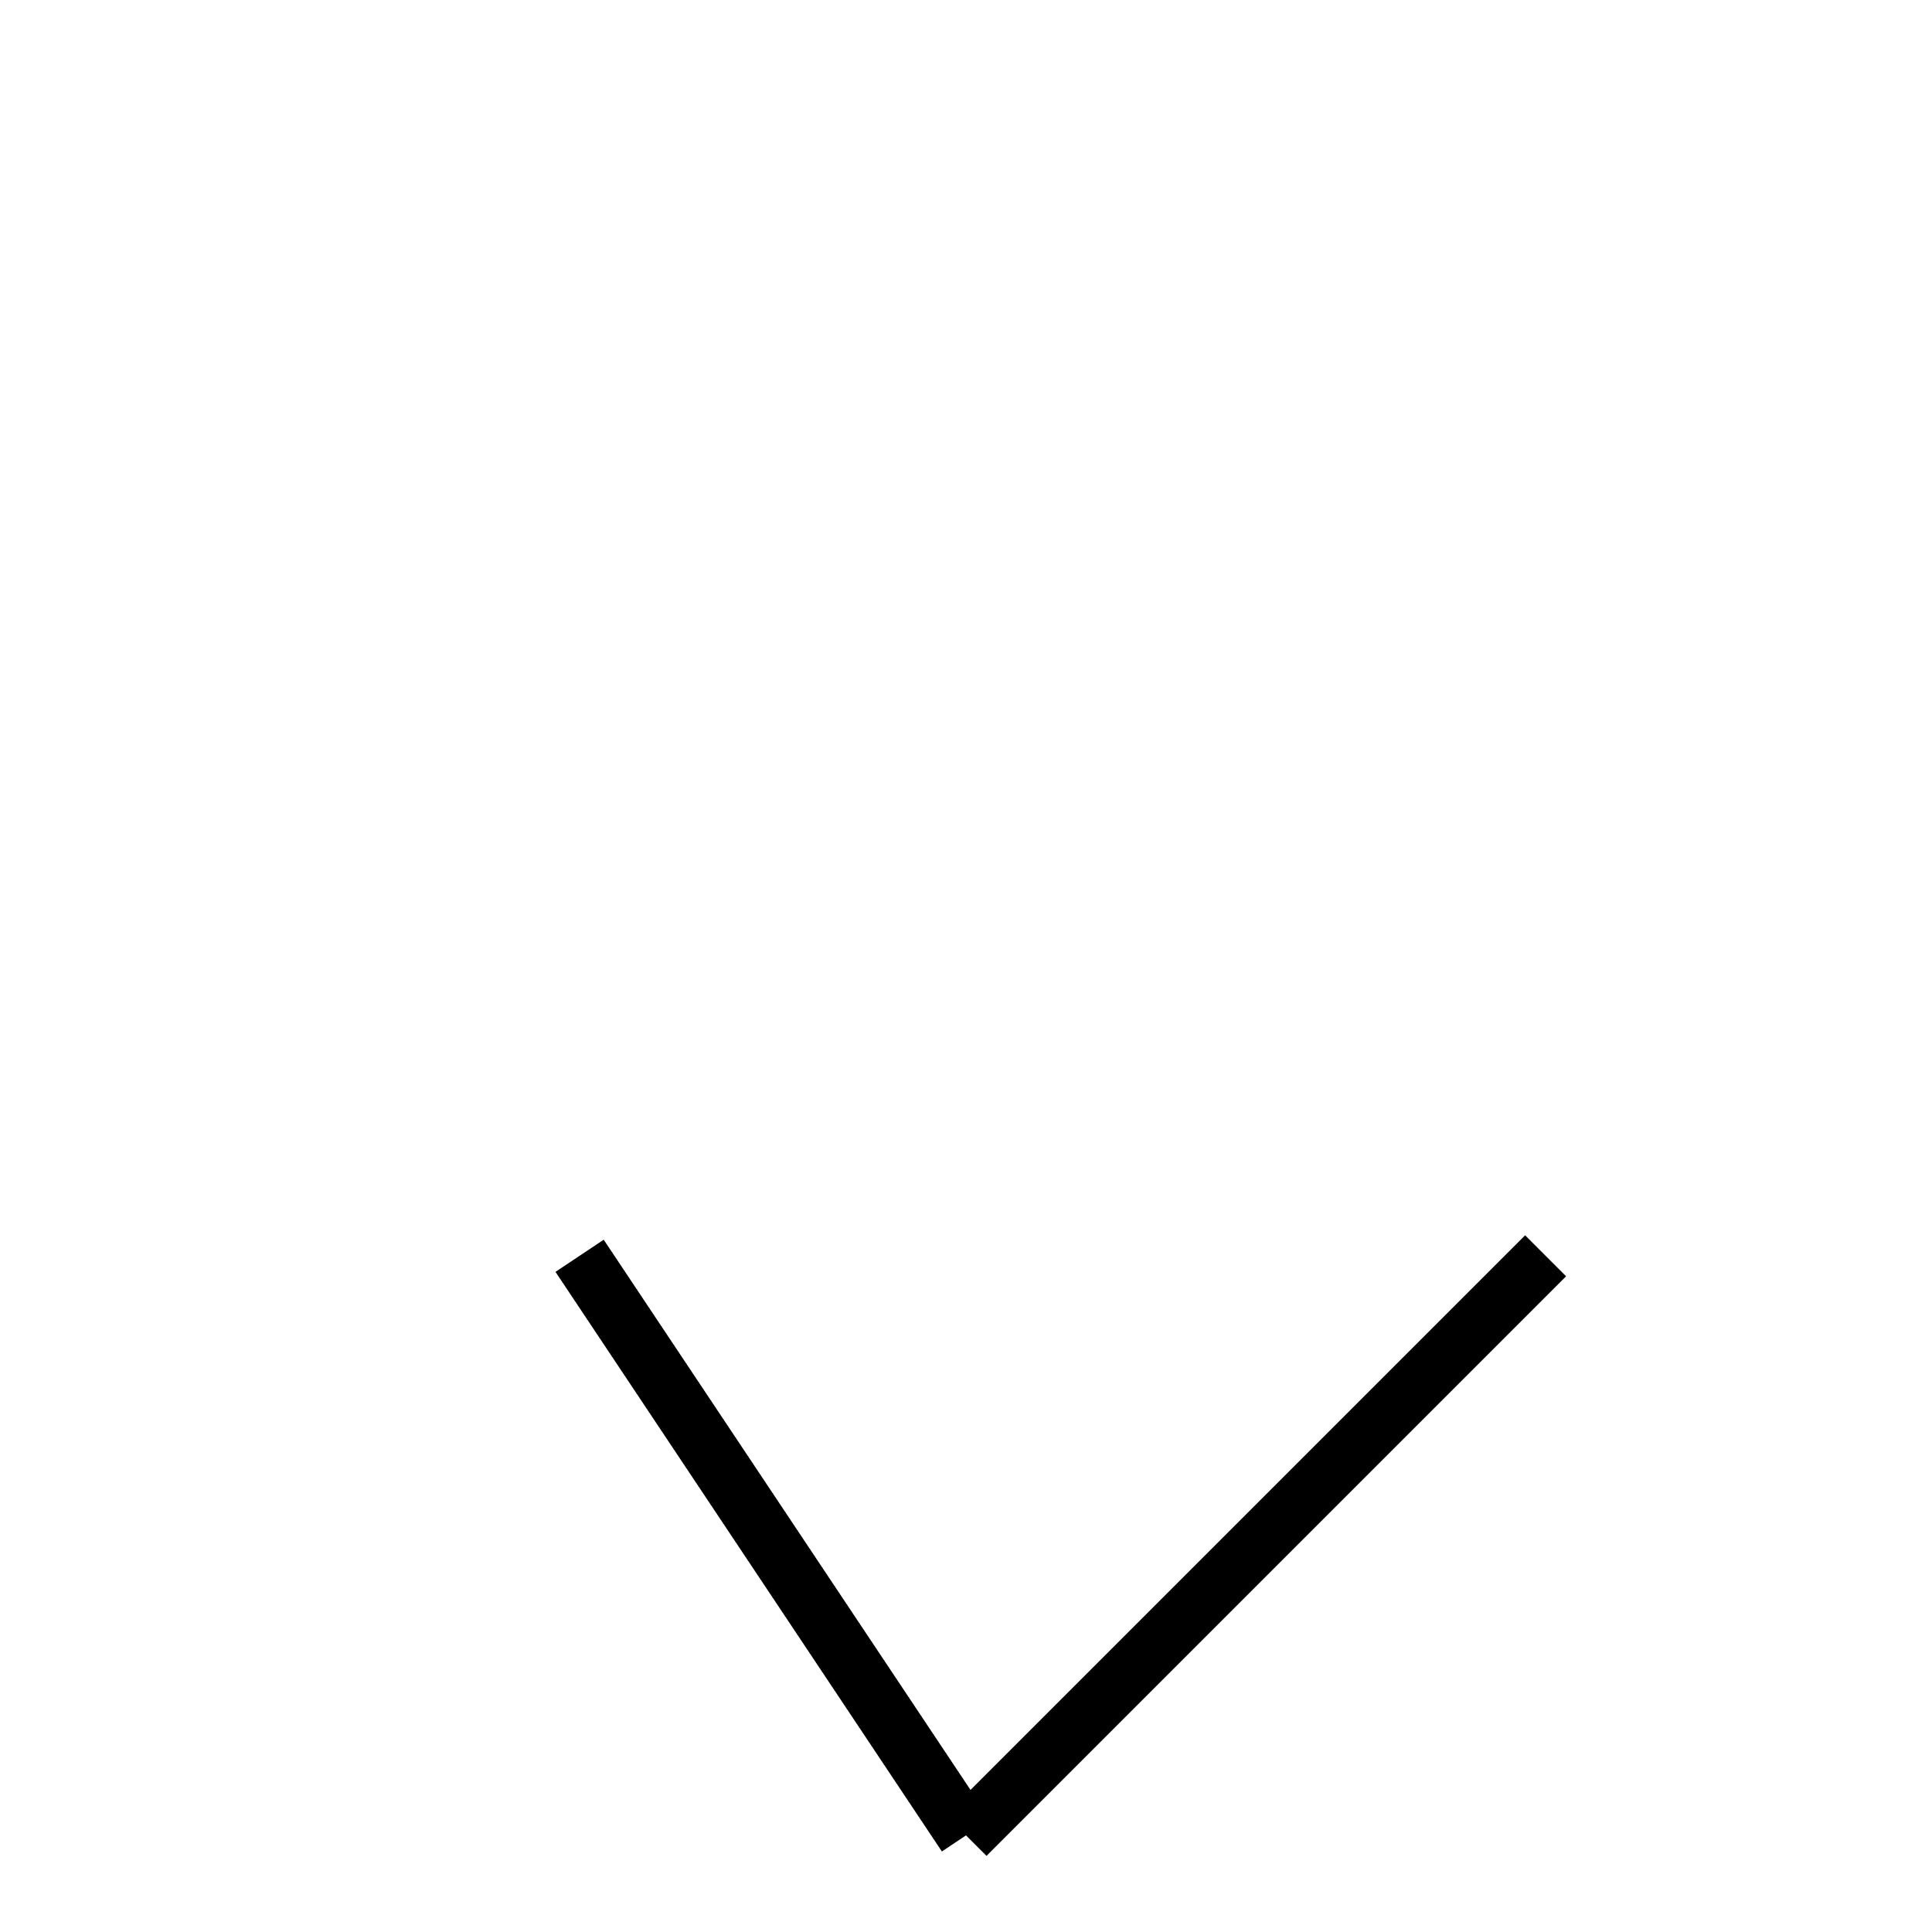
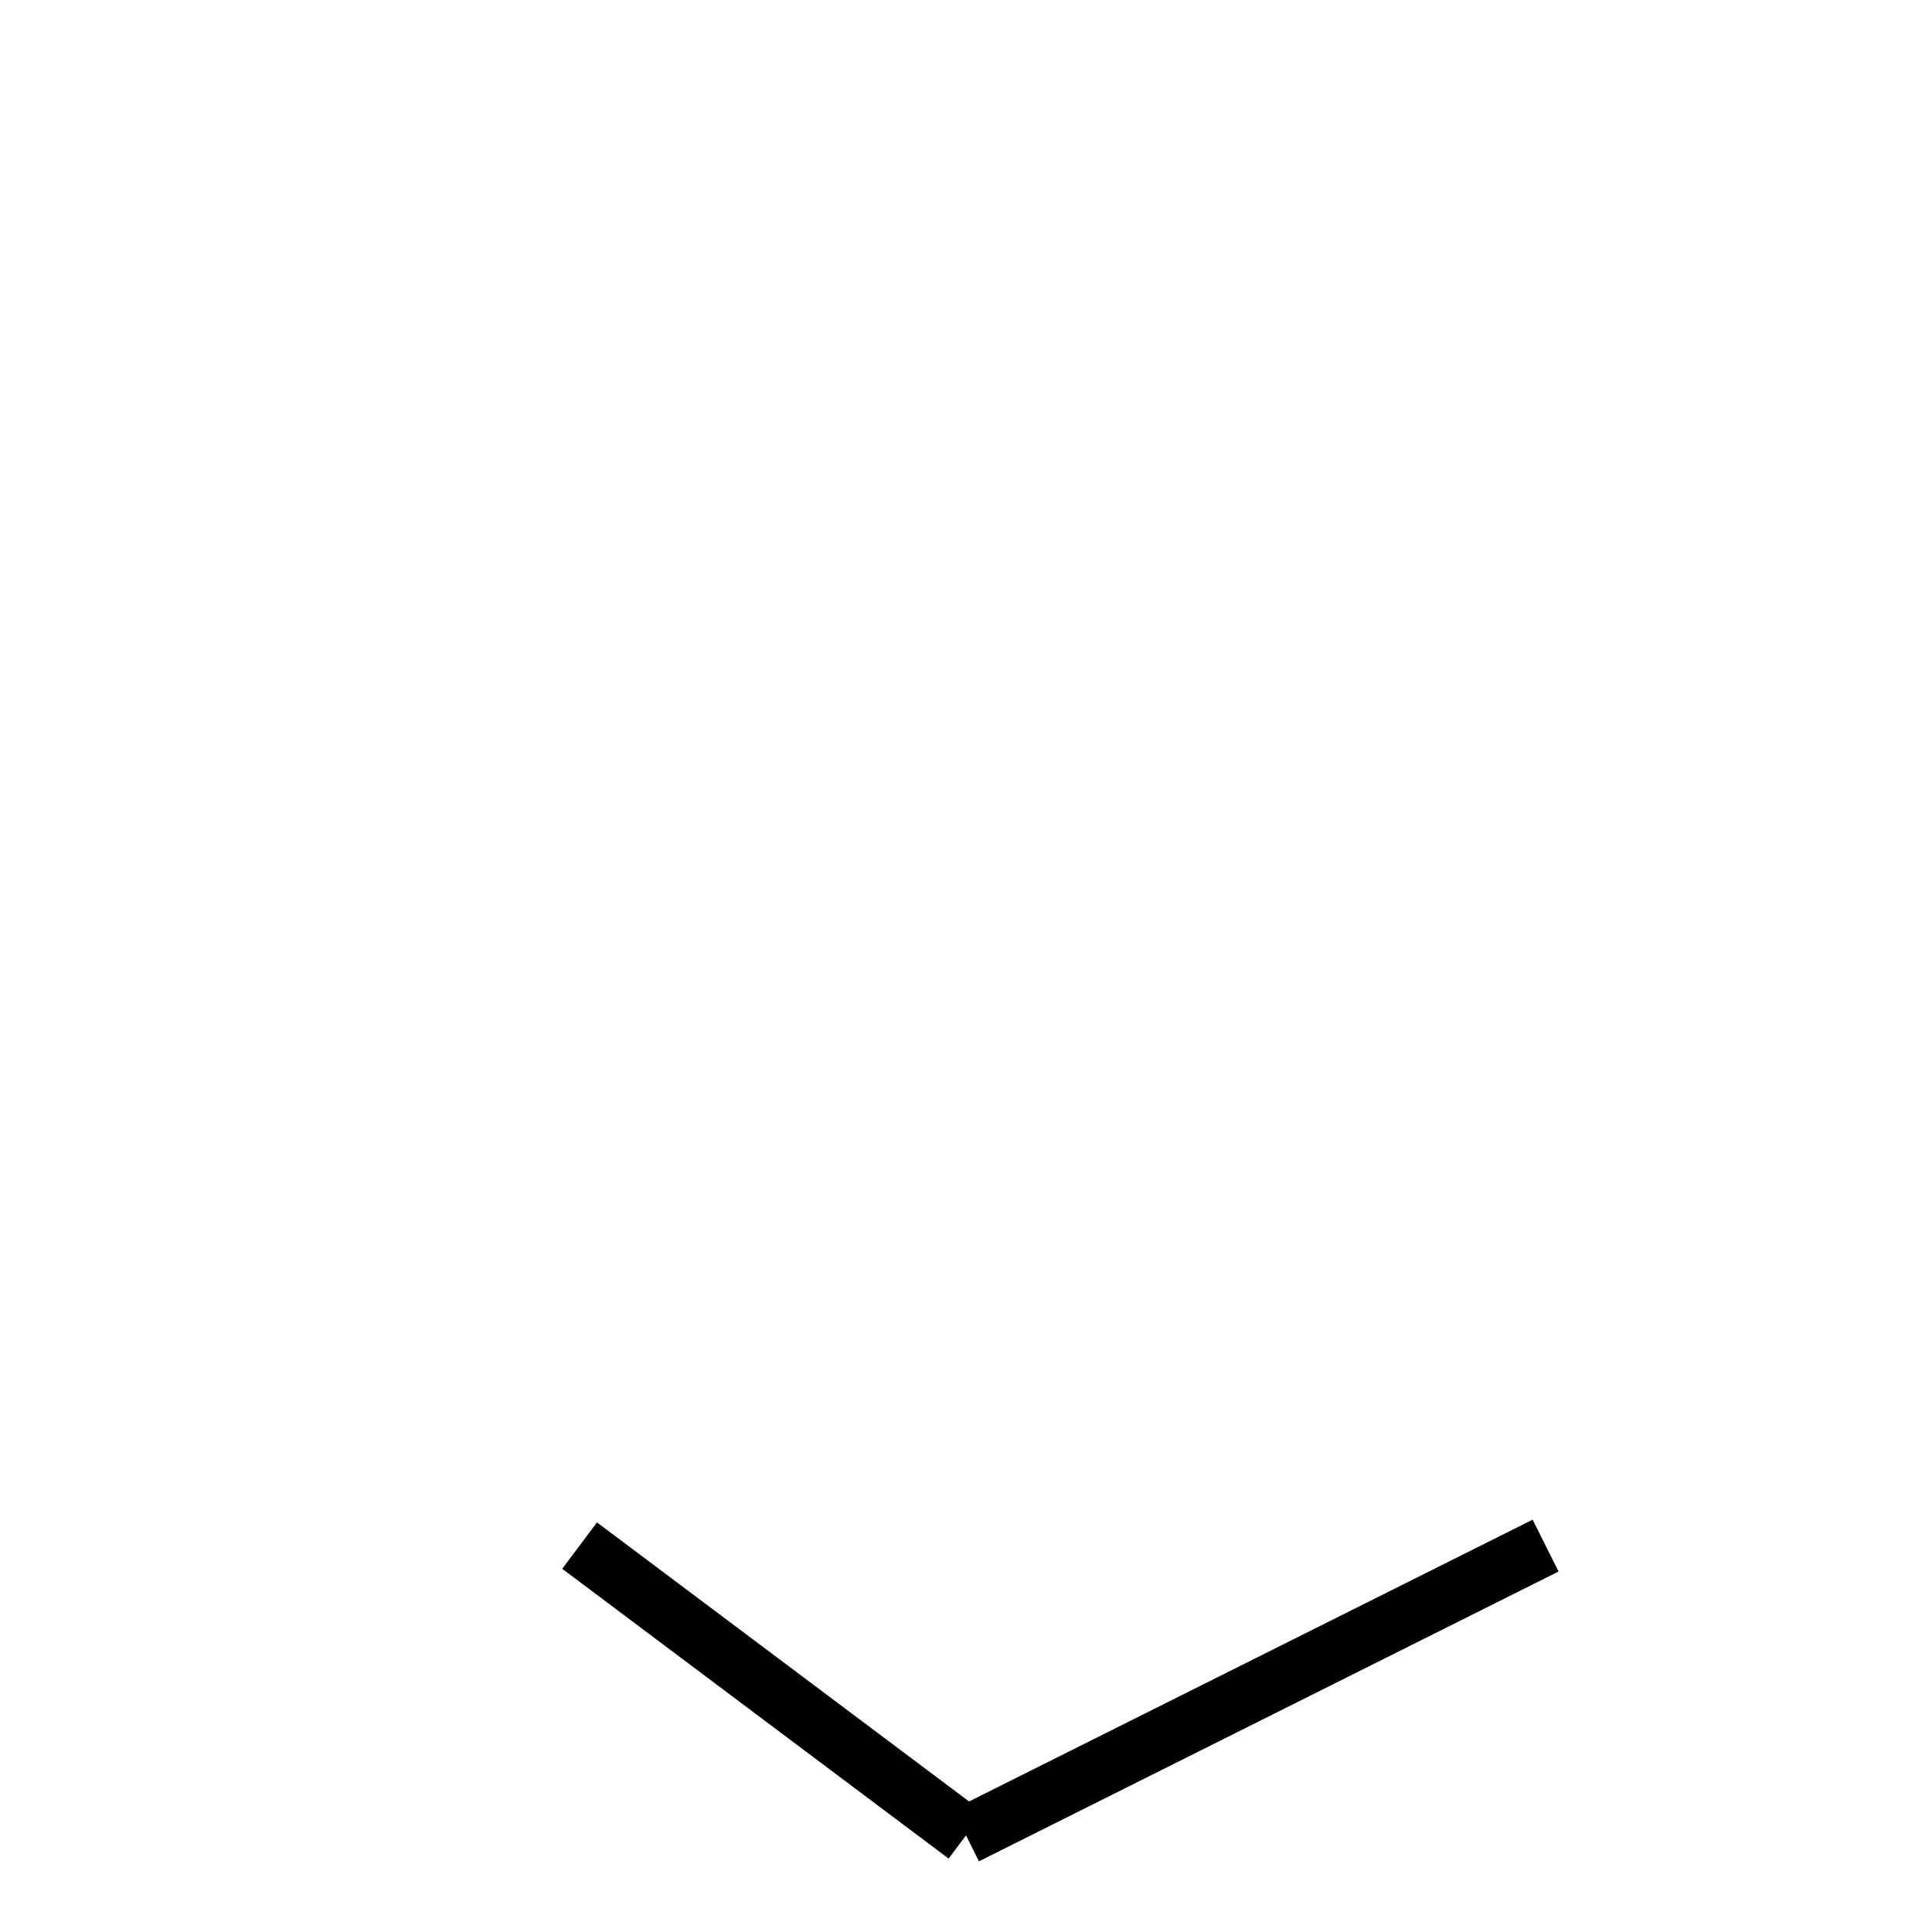
<svg xmlns="http://www.w3.org/2000/svg" baseProfile="full" height="100" version="1.1" width="100">
  <defs />
  <g fill="none" stroke="black" stroke-width="3">
-     <line x1="30" x2="50" y1="65" y2="95" />
-     <line x1="80" x2="50" y1="65" y2="95" />
+     <line x1="30" x2="50" y1="80" y2="95" />
+     <line x1="80" x2="50" y1="80" y2="95" />
  </g>
</svg>
